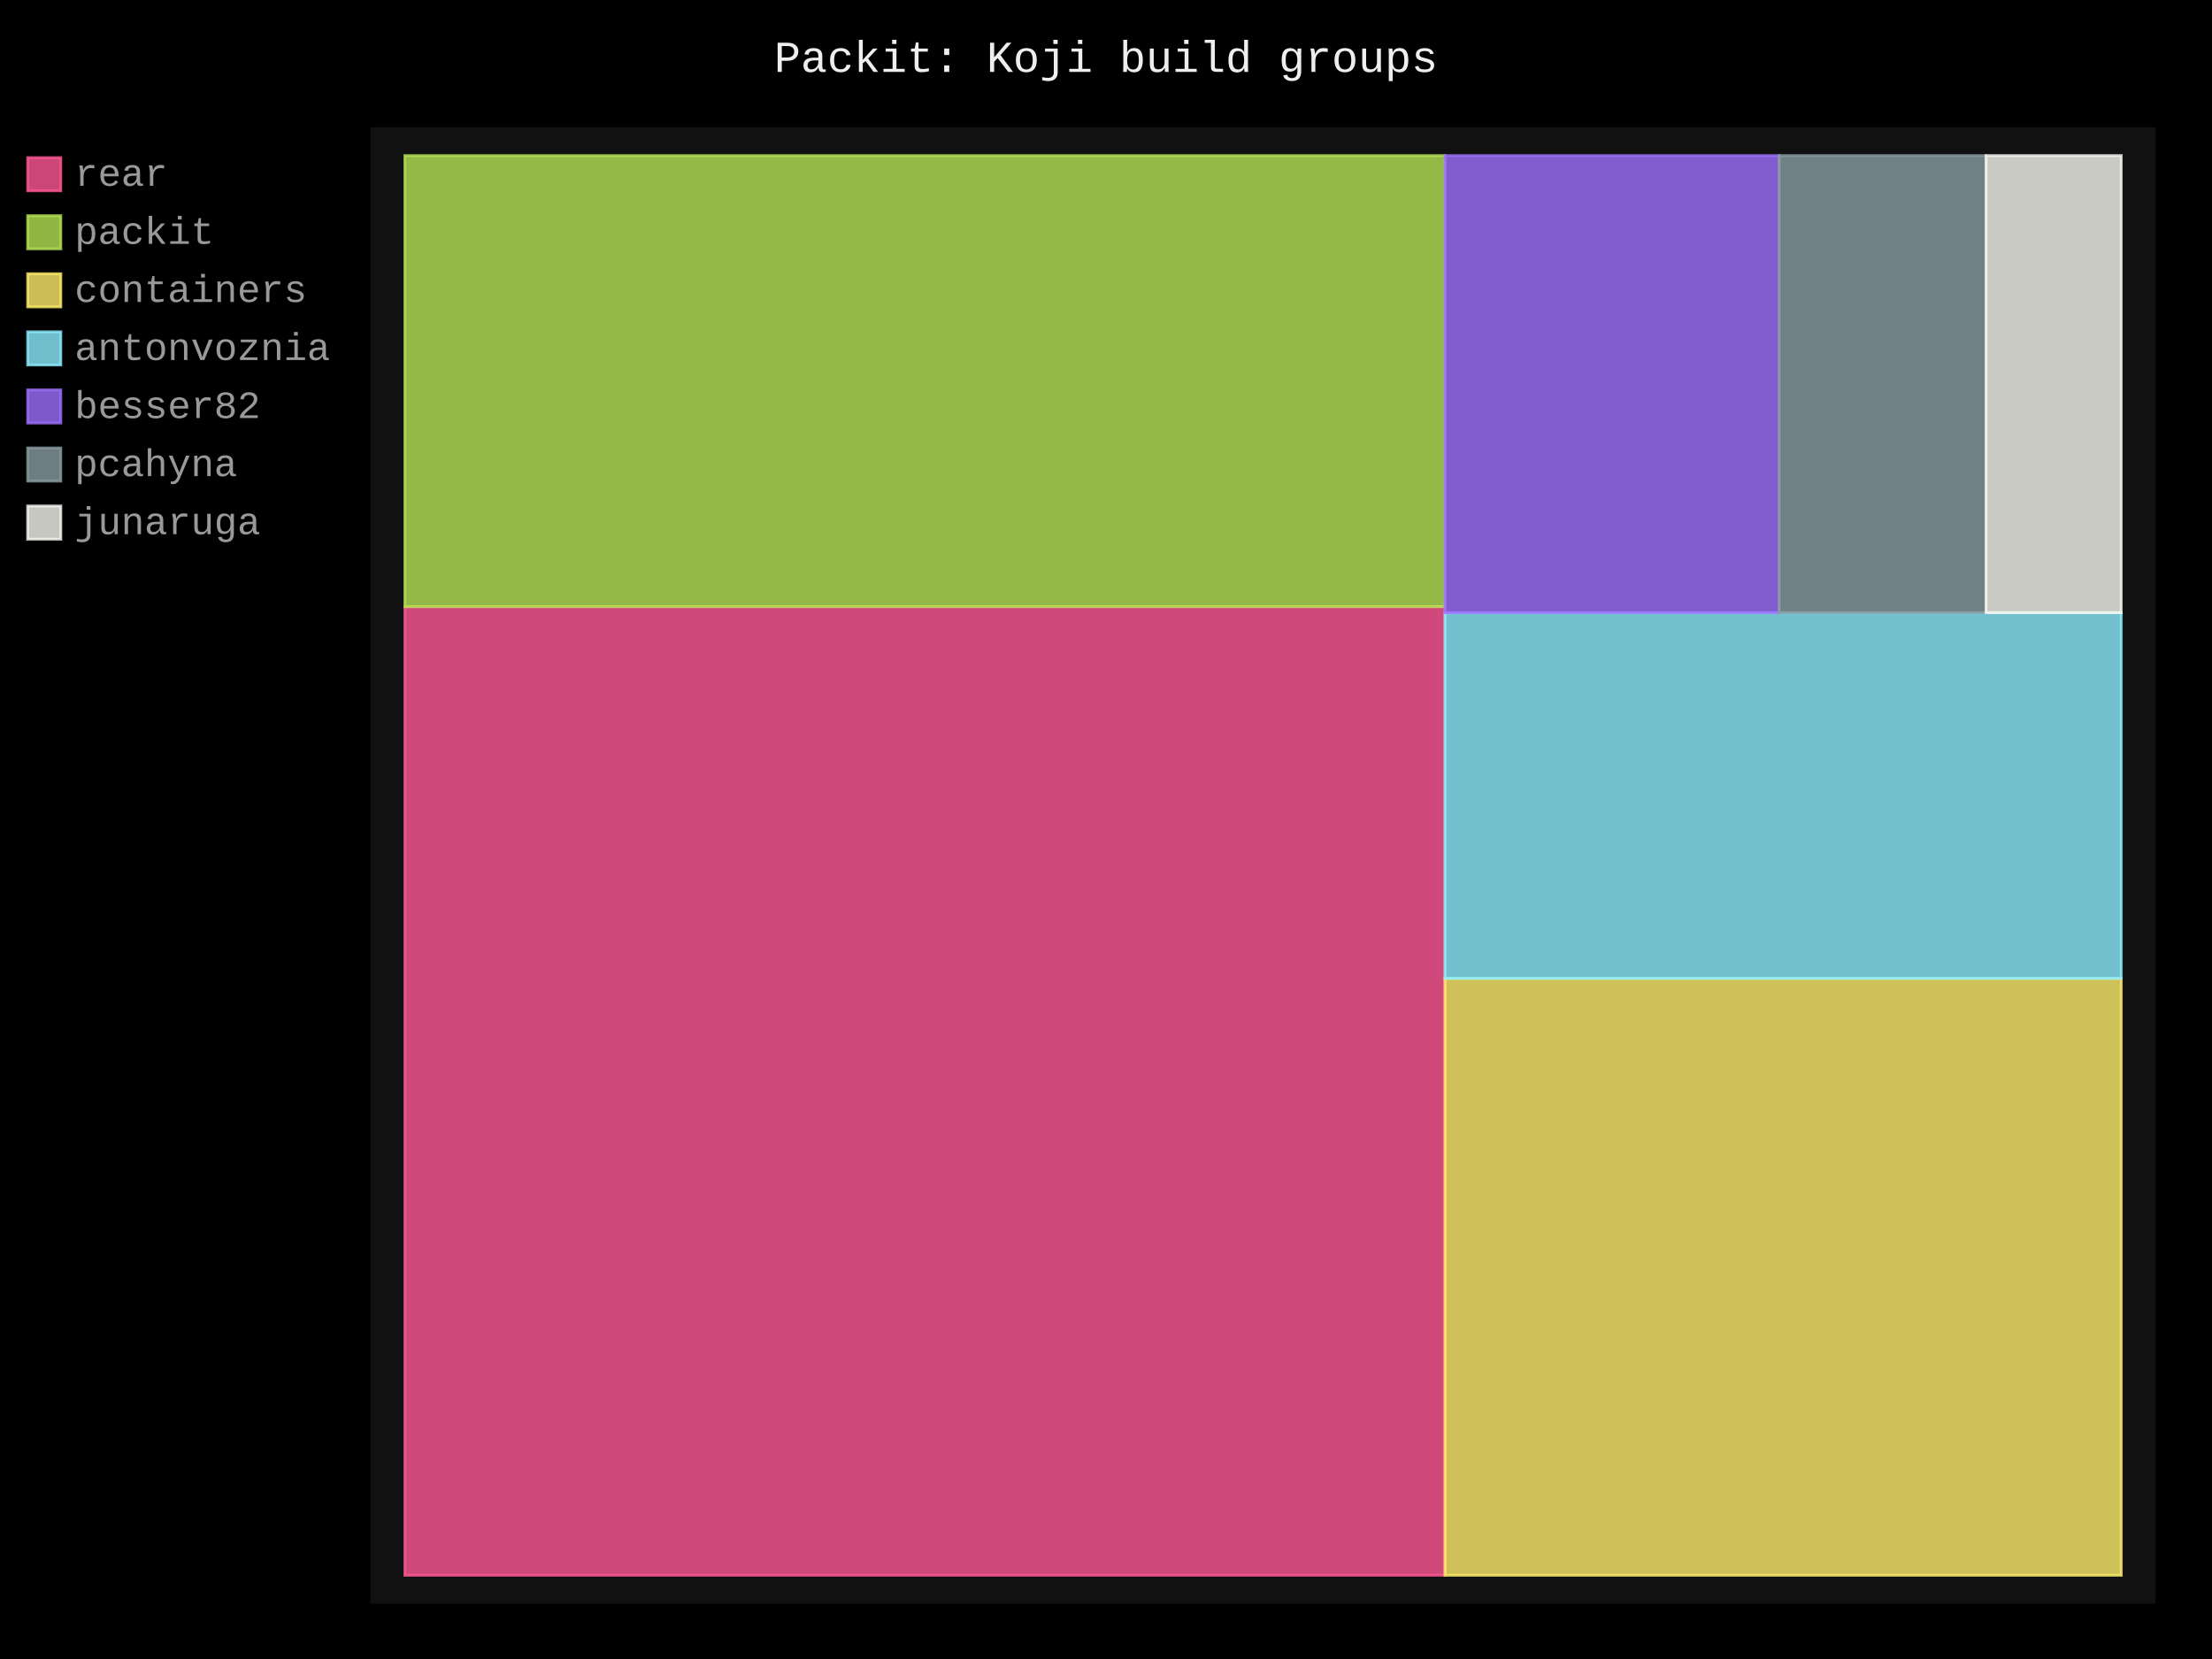
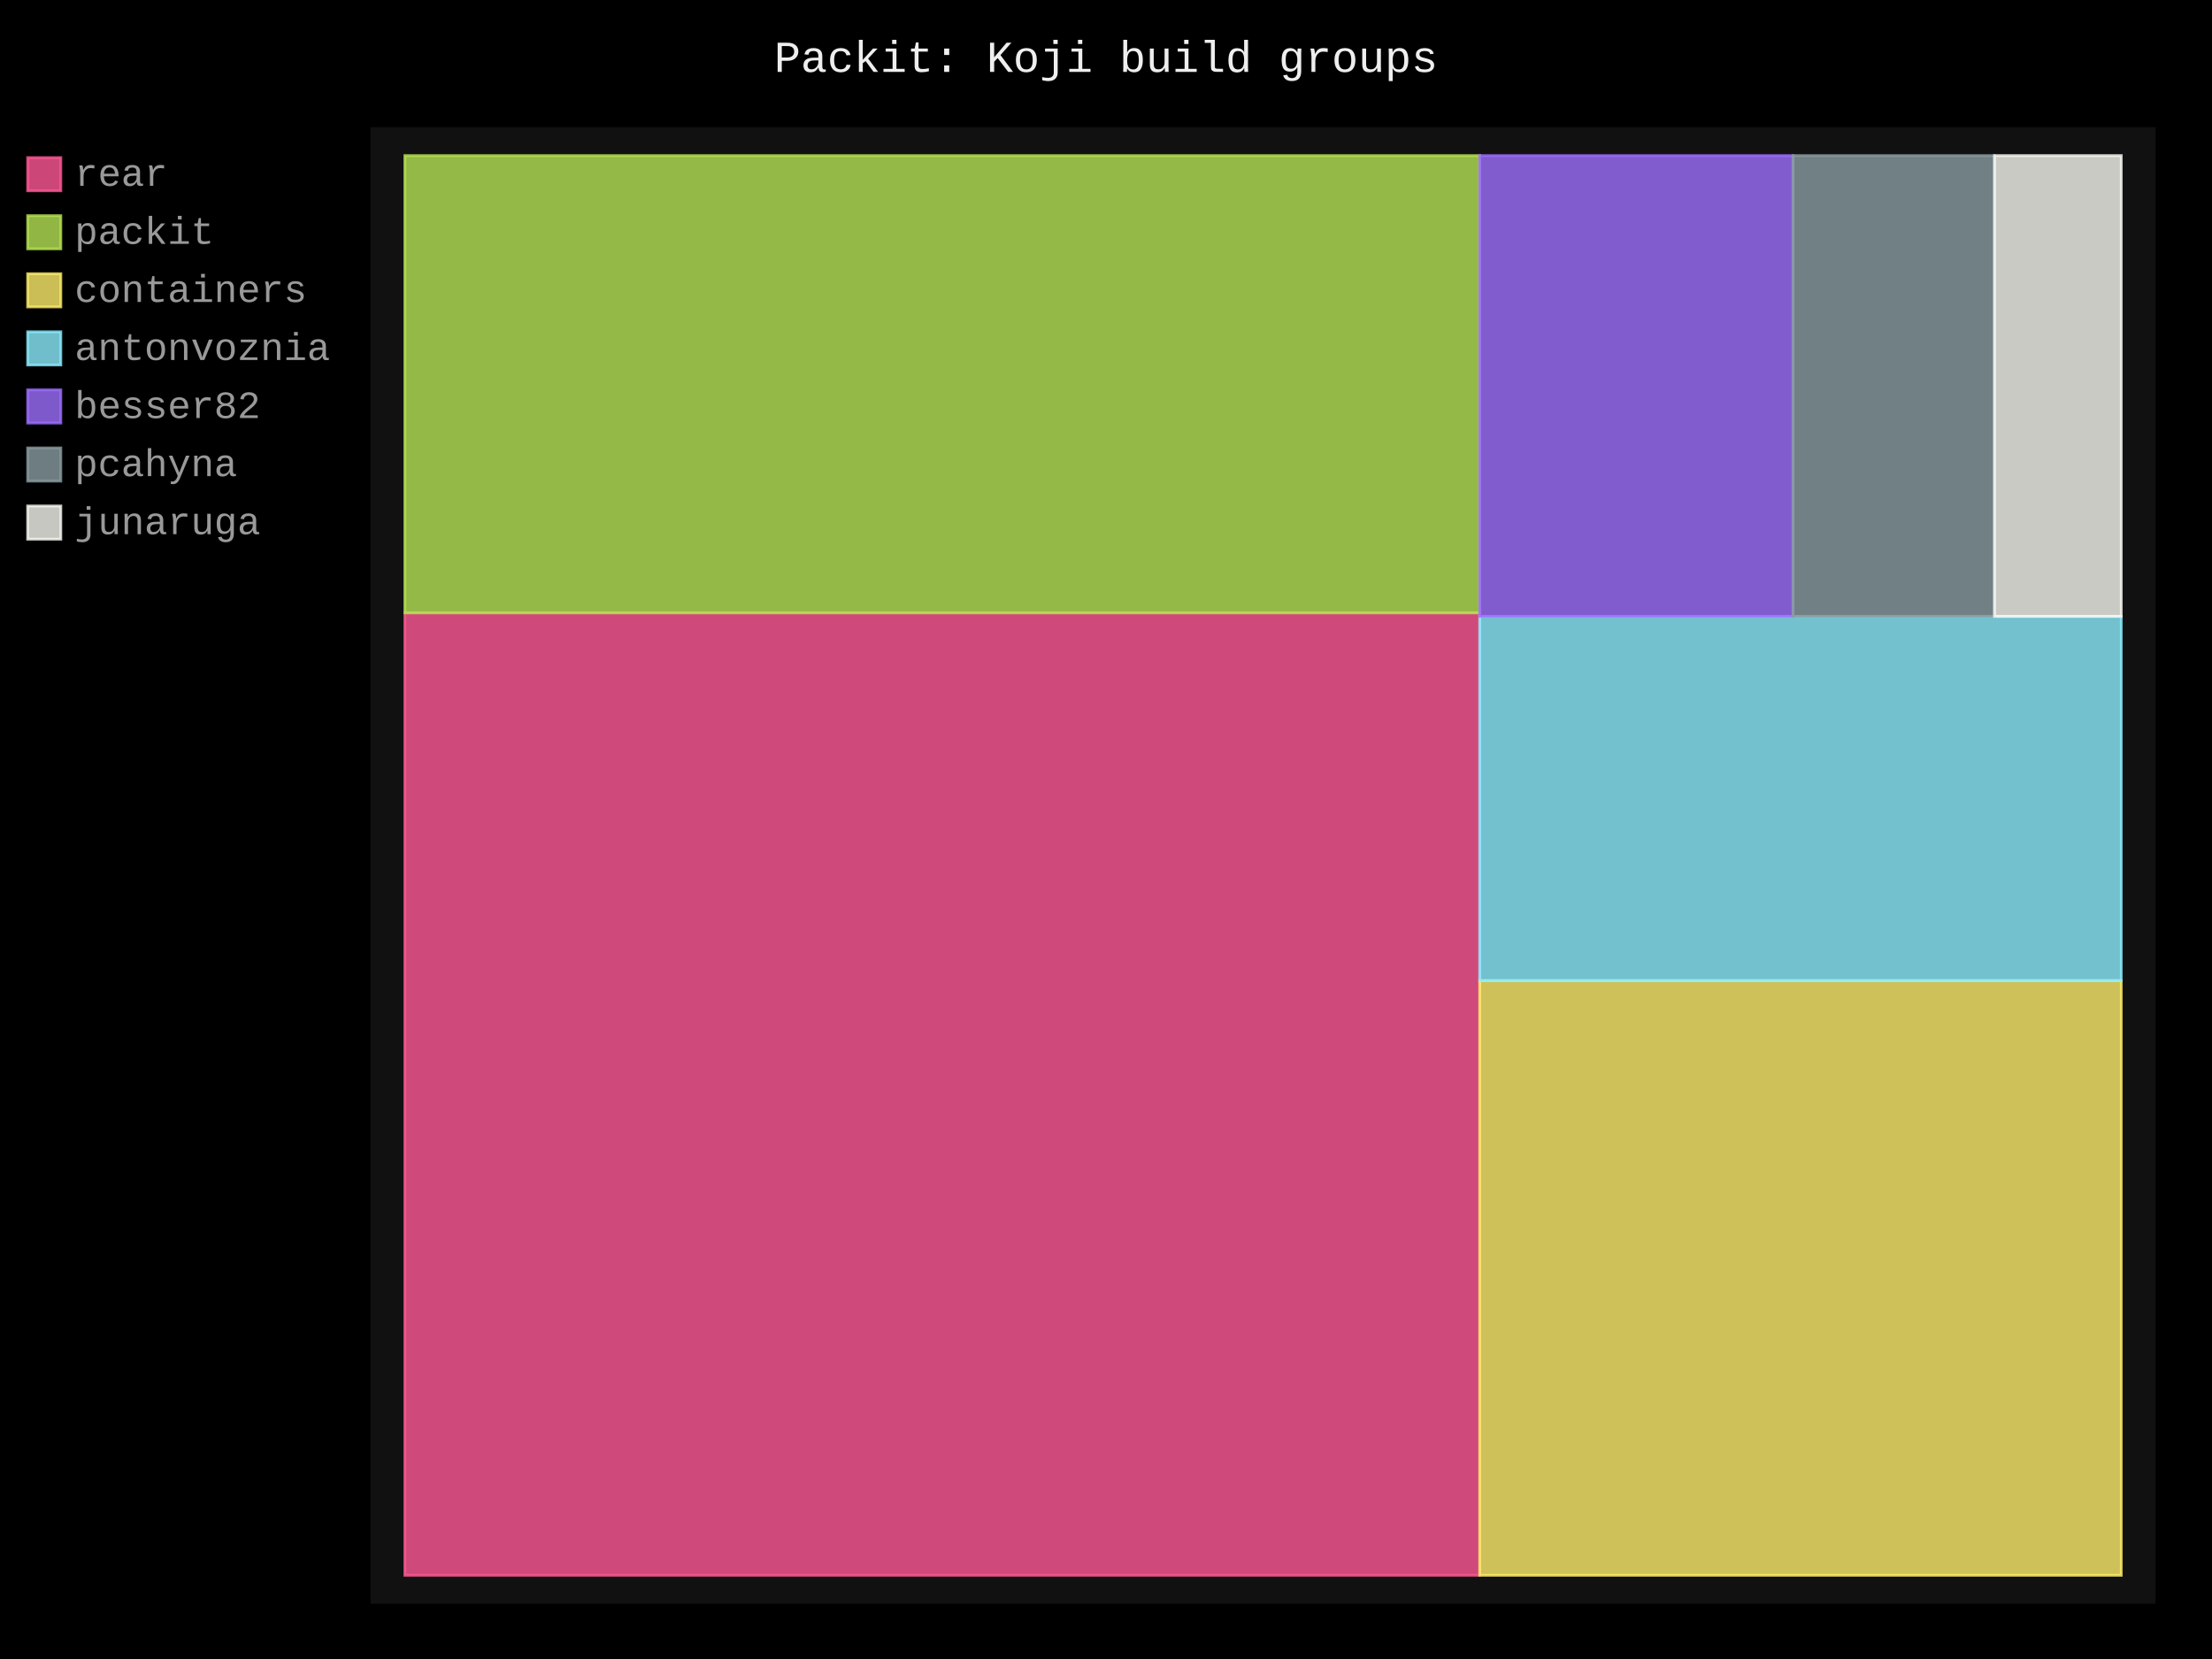
- <svg xmlns="http://www.w3.org/2000/svg" id="chart-39c5b5c4-d41f-4c52-b94a-c4f395accc35" class="pygal-chart" viewBox="0 0 800 600">
+ <svg xmlns="http://www.w3.org/2000/svg" id="chart-80cff48c-c3a7-469c-8c3b-562213d5eb12" class="pygal-chart" viewBox="0 0 800 600">
  <defs>
-     <style type="text/css">#chart-39c5b5c4-d41f-4c52-b94a-c4f395accc35{-webkit-user-select:none;-webkit-font-smoothing:antialiased;font-family:Consolas,"Liberation Mono",Menlo,Courier,monospace}#chart-39c5b5c4-d41f-4c52-b94a-c4f395accc35 .title{font-family:Consolas,"Liberation Mono",Menlo,Courier,monospace;font-size:16px}#chart-39c5b5c4-d41f-4c52-b94a-c4f395accc35 .legends .legend text{font-family:Consolas,"Liberation Mono",Menlo,Courier,monospace;font-size:14px}#chart-39c5b5c4-d41f-4c52-b94a-c4f395accc35 .axis text{font-family:Consolas,"Liberation Mono",Menlo,Courier,monospace;font-size:10px}#chart-39c5b5c4-d41f-4c52-b94a-c4f395accc35 .axis text.major{font-family:Consolas,"Liberation Mono",Menlo,Courier,monospace;font-size:10px}#chart-39c5b5c4-d41f-4c52-b94a-c4f395accc35 .text-overlay text.value{font-family:Consolas,"Liberation Mono",Menlo,Courier,monospace;font-size:16px}#chart-39c5b5c4-d41f-4c52-b94a-c4f395accc35 .text-overlay text.label{font-family:Consolas,"Liberation Mono",Menlo,Courier,monospace;font-size:10px}#chart-39c5b5c4-d41f-4c52-b94a-c4f395accc35 .tooltip{font-family:Consolas,"Liberation Mono",Menlo,Courier,monospace;font-size:14px}#chart-39c5b5c4-d41f-4c52-b94a-c4f395accc35 text.no_data{font-family:Consolas,"Liberation Mono",Menlo,Courier,monospace;font-size:64px}
- #chart-39c5b5c4-d41f-4c52-b94a-c4f395accc35{background-color:black}#chart-39c5b5c4-d41f-4c52-b94a-c4f395accc35 path,#chart-39c5b5c4-d41f-4c52-b94a-c4f395accc35 line,#chart-39c5b5c4-d41f-4c52-b94a-c4f395accc35 rect,#chart-39c5b5c4-d41f-4c52-b94a-c4f395accc35 circle{-webkit-transition:250ms;-moz-transition:250ms;transition:250ms}#chart-39c5b5c4-d41f-4c52-b94a-c4f395accc35 .graph &gt; .background{fill:black}#chart-39c5b5c4-d41f-4c52-b94a-c4f395accc35 .plot &gt; .background{fill:#111}#chart-39c5b5c4-d41f-4c52-b94a-c4f395accc35 .graph{fill:#999}#chart-39c5b5c4-d41f-4c52-b94a-c4f395accc35 text.no_data{fill:#eee}#chart-39c5b5c4-d41f-4c52-b94a-c4f395accc35 .title{fill:#eee}#chart-39c5b5c4-d41f-4c52-b94a-c4f395accc35 .legends .legend text{fill:#999}#chart-39c5b5c4-d41f-4c52-b94a-c4f395accc35 .legends .legend:hover text{fill:#eee}#chart-39c5b5c4-d41f-4c52-b94a-c4f395accc35 .axis .line{stroke:#eee}#chart-39c5b5c4-d41f-4c52-b94a-c4f395accc35 .axis .guide.line{stroke:#555}#chart-39c5b5c4-d41f-4c52-b94a-c4f395accc35 .axis .major.line{stroke:#999}#chart-39c5b5c4-d41f-4c52-b94a-c4f395accc35 .axis text.major{fill:#eee}#chart-39c5b5c4-d41f-4c52-b94a-c4f395accc35 .axis.y .guides:hover .guide.line,#chart-39c5b5c4-d41f-4c52-b94a-c4f395accc35 .line-graph .axis.x .guides:hover .guide.line,#chart-39c5b5c4-d41f-4c52-b94a-c4f395accc35 .stackedline-graph .axis.x .guides:hover .guide.line,#chart-39c5b5c4-d41f-4c52-b94a-c4f395accc35 .xy-graph .axis.x .guides:hover .guide.line{stroke:#eee}#chart-39c5b5c4-d41f-4c52-b94a-c4f395accc35 .axis .guides:hover text{fill:#eee}#chart-39c5b5c4-d41f-4c52-b94a-c4f395accc35 .reactive{fill-opacity:.8;stroke-opacity:.8;stroke-width:1}#chart-39c5b5c4-d41f-4c52-b94a-c4f395accc35 .ci{stroke:#999}#chart-39c5b5c4-d41f-4c52-b94a-c4f395accc35 .reactive.active,#chart-39c5b5c4-d41f-4c52-b94a-c4f395accc35 .active .reactive{fill-opacity:.4;stroke-opacity:.9;stroke-width:4}#chart-39c5b5c4-d41f-4c52-b94a-c4f395accc35 .ci .reactive.active{stroke-width:1.5}#chart-39c5b5c4-d41f-4c52-b94a-c4f395accc35 .series text{fill:#eee}#chart-39c5b5c4-d41f-4c52-b94a-c4f395accc35 .tooltip rect{fill:#111;stroke:#eee;-webkit-transition:opacity 250ms;-moz-transition:opacity 250ms;transition:opacity 250ms}#chart-39c5b5c4-d41f-4c52-b94a-c4f395accc35 .tooltip .label{fill:#999}#chart-39c5b5c4-d41f-4c52-b94a-c4f395accc35 .tooltip .label{fill:#999}#chart-39c5b5c4-d41f-4c52-b94a-c4f395accc35 .tooltip .legend{font-size:.8em;fill:#555}#chart-39c5b5c4-d41f-4c52-b94a-c4f395accc35 .tooltip .x_label{font-size:.6em;fill:#eee}#chart-39c5b5c4-d41f-4c52-b94a-c4f395accc35 .tooltip .xlink{font-size:.5em;text-decoration:underline}#chart-39c5b5c4-d41f-4c52-b94a-c4f395accc35 .tooltip .value{font-size:1.5em}#chart-39c5b5c4-d41f-4c52-b94a-c4f395accc35 .bound{font-size:.5em}#chart-39c5b5c4-d41f-4c52-b94a-c4f395accc35 .max-value{font-size:.75em;fill:#555}#chart-39c5b5c4-d41f-4c52-b94a-c4f395accc35 .map-element{fill:#111;stroke:#555 !important}#chart-39c5b5c4-d41f-4c52-b94a-c4f395accc35 .map-element .reactive{fill-opacity:inherit;stroke-opacity:inherit}#chart-39c5b5c4-d41f-4c52-b94a-c4f395accc35 .color-0,#chart-39c5b5c4-d41f-4c52-b94a-c4f395accc35 .color-0 a:visited{stroke:#ff5995;fill:#ff5995}#chart-39c5b5c4-d41f-4c52-b94a-c4f395accc35 .color-1,#chart-39c5b5c4-d41f-4c52-b94a-c4f395accc35 .color-1 a:visited{stroke:#b6e354;fill:#b6e354}#chart-39c5b5c4-d41f-4c52-b94a-c4f395accc35 .color-2,#chart-39c5b5c4-d41f-4c52-b94a-c4f395accc35 .color-2 a:visited{stroke:#feed6c;fill:#feed6c}#chart-39c5b5c4-d41f-4c52-b94a-c4f395accc35 .color-3,#chart-39c5b5c4-d41f-4c52-b94a-c4f395accc35 .color-3 a:visited{stroke:#8cedff;fill:#8cedff}#chart-39c5b5c4-d41f-4c52-b94a-c4f395accc35 .color-4,#chart-39c5b5c4-d41f-4c52-b94a-c4f395accc35 .color-4 a:visited{stroke:#9e6ffe;fill:#9e6ffe}#chart-39c5b5c4-d41f-4c52-b94a-c4f395accc35 .color-5,#chart-39c5b5c4-d41f-4c52-b94a-c4f395accc35 .color-5 a:visited{stroke:#899ca1;fill:#899ca1}#chart-39c5b5c4-d41f-4c52-b94a-c4f395accc35 .color-6,#chart-39c5b5c4-d41f-4c52-b94a-c4f395accc35 .color-6 a:visited{stroke:#f8f8f2;fill:#f8f8f2}#chart-39c5b5c4-d41f-4c52-b94a-c4f395accc35 .text-overlay .color-0 text{fill:black}#chart-39c5b5c4-d41f-4c52-b94a-c4f395accc35 .text-overlay .color-1 text{fill:black}#chart-39c5b5c4-d41f-4c52-b94a-c4f395accc35 .text-overlay .color-2 text{fill:black}#chart-39c5b5c4-d41f-4c52-b94a-c4f395accc35 .text-overlay .color-3 text{fill:black}#chart-39c5b5c4-d41f-4c52-b94a-c4f395accc35 .text-overlay .color-4 text{fill:black}#chart-39c5b5c4-d41f-4c52-b94a-c4f395accc35 .text-overlay .color-5 text{fill:black}#chart-39c5b5c4-d41f-4c52-b94a-c4f395accc35 .text-overlay .color-6 text{fill:black}
- #chart-39c5b5c4-d41f-4c52-b94a-c4f395accc35 text.no_data{text-anchor:middle}#chart-39c5b5c4-d41f-4c52-b94a-c4f395accc35 .guide.line{fill:none}#chart-39c5b5c4-d41f-4c52-b94a-c4f395accc35 .centered{text-anchor:middle}#chart-39c5b5c4-d41f-4c52-b94a-c4f395accc35 .title{text-anchor:middle}#chart-39c5b5c4-d41f-4c52-b94a-c4f395accc35 .legends .legend text{fill-opacity:1}#chart-39c5b5c4-d41f-4c52-b94a-c4f395accc35 .axis.x text{text-anchor:middle}#chart-39c5b5c4-d41f-4c52-b94a-c4f395accc35 .axis.x:not(.web) text[transform]{text-anchor:start}#chart-39c5b5c4-d41f-4c52-b94a-c4f395accc35 .axis.x:not(.web) text[transform].backwards{text-anchor:end}#chart-39c5b5c4-d41f-4c52-b94a-c4f395accc35 .axis.y text{text-anchor:end}#chart-39c5b5c4-d41f-4c52-b94a-c4f395accc35 .axis.y text[transform].backwards{text-anchor:start}#chart-39c5b5c4-d41f-4c52-b94a-c4f395accc35 .axis.y2 text{text-anchor:start}#chart-39c5b5c4-d41f-4c52-b94a-c4f395accc35 .axis.y2 text[transform].backwards{text-anchor:end}#chart-39c5b5c4-d41f-4c52-b94a-c4f395accc35 .axis .guide.line{stroke-dasharray:4,4;stroke:black}#chart-39c5b5c4-d41f-4c52-b94a-c4f395accc35 .axis .major.guide.line{stroke-dasharray:6,6;stroke:black}#chart-39c5b5c4-d41f-4c52-b94a-c4f395accc35 .horizontal .axis.y .guide.line,#chart-39c5b5c4-d41f-4c52-b94a-c4f395accc35 .horizontal .axis.y2 .guide.line,#chart-39c5b5c4-d41f-4c52-b94a-c4f395accc35 .vertical .axis.x .guide.line{opacity:0}#chart-39c5b5c4-d41f-4c52-b94a-c4f395accc35 .horizontal .axis.always_show .guide.line,#chart-39c5b5c4-d41f-4c52-b94a-c4f395accc35 .vertical .axis.always_show .guide.line{opacity:1 !important}#chart-39c5b5c4-d41f-4c52-b94a-c4f395accc35 .axis.y .guides:hover .guide.line,#chart-39c5b5c4-d41f-4c52-b94a-c4f395accc35 .axis.y2 .guides:hover .guide.line,#chart-39c5b5c4-d41f-4c52-b94a-c4f395accc35 .axis.x .guides:hover .guide.line{opacity:1}#chart-39c5b5c4-d41f-4c52-b94a-c4f395accc35 .axis .guides:hover text{opacity:1}#chart-39c5b5c4-d41f-4c52-b94a-c4f395accc35 .nofill{fill:none}#chart-39c5b5c4-d41f-4c52-b94a-c4f395accc35 .subtle-fill{fill-opacity:.2}#chart-39c5b5c4-d41f-4c52-b94a-c4f395accc35 .dot{stroke-width:1px;fill-opacity:1;stroke-opacity:1}#chart-39c5b5c4-d41f-4c52-b94a-c4f395accc35 .dot.active{stroke-width:5px}#chart-39c5b5c4-d41f-4c52-b94a-c4f395accc35 .dot.negative{fill:transparent}#chart-39c5b5c4-d41f-4c52-b94a-c4f395accc35 text,#chart-39c5b5c4-d41f-4c52-b94a-c4f395accc35 tspan{stroke:none !important}#chart-39c5b5c4-d41f-4c52-b94a-c4f395accc35 .series text.active{opacity:1}#chart-39c5b5c4-d41f-4c52-b94a-c4f395accc35 .tooltip rect{fill-opacity:.95;stroke-width:.5}#chart-39c5b5c4-d41f-4c52-b94a-c4f395accc35 .tooltip text{fill-opacity:1}#chart-39c5b5c4-d41f-4c52-b94a-c4f395accc35 .showable{visibility:hidden}#chart-39c5b5c4-d41f-4c52-b94a-c4f395accc35 .showable.shown{visibility:visible}#chart-39c5b5c4-d41f-4c52-b94a-c4f395accc35 .gauge-background{fill:rgba(229,229,229,1);stroke:none}#chart-39c5b5c4-d41f-4c52-b94a-c4f395accc35 .bg-lines{stroke:black;stroke-width:2px}</style>
+     <style type="text/css">#chart-80cff48c-c3a7-469c-8c3b-562213d5eb12{-webkit-user-select:none;-webkit-font-smoothing:antialiased;font-family:Consolas,"Liberation Mono",Menlo,Courier,monospace}#chart-80cff48c-c3a7-469c-8c3b-562213d5eb12 .title{font-family:Consolas,"Liberation Mono",Menlo,Courier,monospace;font-size:16px}#chart-80cff48c-c3a7-469c-8c3b-562213d5eb12 .legends .legend text{font-family:Consolas,"Liberation Mono",Menlo,Courier,monospace;font-size:14px}#chart-80cff48c-c3a7-469c-8c3b-562213d5eb12 .axis text{font-family:Consolas,"Liberation Mono",Menlo,Courier,monospace;font-size:10px}#chart-80cff48c-c3a7-469c-8c3b-562213d5eb12 .axis text.major{font-family:Consolas,"Liberation Mono",Menlo,Courier,monospace;font-size:10px}#chart-80cff48c-c3a7-469c-8c3b-562213d5eb12 .text-overlay text.value{font-family:Consolas,"Liberation Mono",Menlo,Courier,monospace;font-size:16px}#chart-80cff48c-c3a7-469c-8c3b-562213d5eb12 .text-overlay text.label{font-family:Consolas,"Liberation Mono",Menlo,Courier,monospace;font-size:10px}#chart-80cff48c-c3a7-469c-8c3b-562213d5eb12 .tooltip{font-family:Consolas,"Liberation Mono",Menlo,Courier,monospace;font-size:14px}#chart-80cff48c-c3a7-469c-8c3b-562213d5eb12 text.no_data{font-family:Consolas,"Liberation Mono",Menlo,Courier,monospace;font-size:64px}
+ #chart-80cff48c-c3a7-469c-8c3b-562213d5eb12{background-color:black}#chart-80cff48c-c3a7-469c-8c3b-562213d5eb12 path,#chart-80cff48c-c3a7-469c-8c3b-562213d5eb12 line,#chart-80cff48c-c3a7-469c-8c3b-562213d5eb12 rect,#chart-80cff48c-c3a7-469c-8c3b-562213d5eb12 circle{-webkit-transition:250ms;-moz-transition:250ms;transition:250ms}#chart-80cff48c-c3a7-469c-8c3b-562213d5eb12 .graph &gt; .background{fill:black}#chart-80cff48c-c3a7-469c-8c3b-562213d5eb12 .plot &gt; .background{fill:#111}#chart-80cff48c-c3a7-469c-8c3b-562213d5eb12 .graph{fill:#999}#chart-80cff48c-c3a7-469c-8c3b-562213d5eb12 text.no_data{fill:#eee}#chart-80cff48c-c3a7-469c-8c3b-562213d5eb12 .title{fill:#eee}#chart-80cff48c-c3a7-469c-8c3b-562213d5eb12 .legends .legend text{fill:#999}#chart-80cff48c-c3a7-469c-8c3b-562213d5eb12 .legends .legend:hover text{fill:#eee}#chart-80cff48c-c3a7-469c-8c3b-562213d5eb12 .axis .line{stroke:#eee}#chart-80cff48c-c3a7-469c-8c3b-562213d5eb12 .axis .guide.line{stroke:#555}#chart-80cff48c-c3a7-469c-8c3b-562213d5eb12 .axis .major.line{stroke:#999}#chart-80cff48c-c3a7-469c-8c3b-562213d5eb12 .axis text.major{fill:#eee}#chart-80cff48c-c3a7-469c-8c3b-562213d5eb12 .axis.y .guides:hover .guide.line,#chart-80cff48c-c3a7-469c-8c3b-562213d5eb12 .line-graph .axis.x .guides:hover .guide.line,#chart-80cff48c-c3a7-469c-8c3b-562213d5eb12 .stackedline-graph .axis.x .guides:hover .guide.line,#chart-80cff48c-c3a7-469c-8c3b-562213d5eb12 .xy-graph .axis.x .guides:hover .guide.line{stroke:#eee}#chart-80cff48c-c3a7-469c-8c3b-562213d5eb12 .axis .guides:hover text{fill:#eee}#chart-80cff48c-c3a7-469c-8c3b-562213d5eb12 .reactive{fill-opacity:.8;stroke-opacity:.8;stroke-width:1}#chart-80cff48c-c3a7-469c-8c3b-562213d5eb12 .ci{stroke:#999}#chart-80cff48c-c3a7-469c-8c3b-562213d5eb12 .reactive.active,#chart-80cff48c-c3a7-469c-8c3b-562213d5eb12 .active .reactive{fill-opacity:.4;stroke-opacity:.9;stroke-width:4}#chart-80cff48c-c3a7-469c-8c3b-562213d5eb12 .ci .reactive.active{stroke-width:1.5}#chart-80cff48c-c3a7-469c-8c3b-562213d5eb12 .series text{fill:#eee}#chart-80cff48c-c3a7-469c-8c3b-562213d5eb12 .tooltip rect{fill:#111;stroke:#eee;-webkit-transition:opacity 250ms;-moz-transition:opacity 250ms;transition:opacity 250ms}#chart-80cff48c-c3a7-469c-8c3b-562213d5eb12 .tooltip .label{fill:#999}#chart-80cff48c-c3a7-469c-8c3b-562213d5eb12 .tooltip .label{fill:#999}#chart-80cff48c-c3a7-469c-8c3b-562213d5eb12 .tooltip .legend{font-size:.8em;fill:#555}#chart-80cff48c-c3a7-469c-8c3b-562213d5eb12 .tooltip .x_label{font-size:.6em;fill:#eee}#chart-80cff48c-c3a7-469c-8c3b-562213d5eb12 .tooltip .xlink{font-size:.5em;text-decoration:underline}#chart-80cff48c-c3a7-469c-8c3b-562213d5eb12 .tooltip .value{font-size:1.5em}#chart-80cff48c-c3a7-469c-8c3b-562213d5eb12 .bound{font-size:.5em}#chart-80cff48c-c3a7-469c-8c3b-562213d5eb12 .max-value{font-size:.75em;fill:#555}#chart-80cff48c-c3a7-469c-8c3b-562213d5eb12 .map-element{fill:#111;stroke:#555 !important}#chart-80cff48c-c3a7-469c-8c3b-562213d5eb12 .map-element .reactive{fill-opacity:inherit;stroke-opacity:inherit}#chart-80cff48c-c3a7-469c-8c3b-562213d5eb12 .color-0,#chart-80cff48c-c3a7-469c-8c3b-562213d5eb12 .color-0 a:visited{stroke:#ff5995;fill:#ff5995}#chart-80cff48c-c3a7-469c-8c3b-562213d5eb12 .color-1,#chart-80cff48c-c3a7-469c-8c3b-562213d5eb12 .color-1 a:visited{stroke:#b6e354;fill:#b6e354}#chart-80cff48c-c3a7-469c-8c3b-562213d5eb12 .color-2,#chart-80cff48c-c3a7-469c-8c3b-562213d5eb12 .color-2 a:visited{stroke:#feed6c;fill:#feed6c}#chart-80cff48c-c3a7-469c-8c3b-562213d5eb12 .color-3,#chart-80cff48c-c3a7-469c-8c3b-562213d5eb12 .color-3 a:visited{stroke:#8cedff;fill:#8cedff}#chart-80cff48c-c3a7-469c-8c3b-562213d5eb12 .color-4,#chart-80cff48c-c3a7-469c-8c3b-562213d5eb12 .color-4 a:visited{stroke:#9e6ffe;fill:#9e6ffe}#chart-80cff48c-c3a7-469c-8c3b-562213d5eb12 .color-5,#chart-80cff48c-c3a7-469c-8c3b-562213d5eb12 .color-5 a:visited{stroke:#899ca1;fill:#899ca1}#chart-80cff48c-c3a7-469c-8c3b-562213d5eb12 .color-6,#chart-80cff48c-c3a7-469c-8c3b-562213d5eb12 .color-6 a:visited{stroke:#f8f8f2;fill:#f8f8f2}#chart-80cff48c-c3a7-469c-8c3b-562213d5eb12 .text-overlay .color-0 text{fill:black}#chart-80cff48c-c3a7-469c-8c3b-562213d5eb12 .text-overlay .color-1 text{fill:black}#chart-80cff48c-c3a7-469c-8c3b-562213d5eb12 .text-overlay .color-2 text{fill:black}#chart-80cff48c-c3a7-469c-8c3b-562213d5eb12 .text-overlay .color-3 text{fill:black}#chart-80cff48c-c3a7-469c-8c3b-562213d5eb12 .text-overlay .color-4 text{fill:black}#chart-80cff48c-c3a7-469c-8c3b-562213d5eb12 .text-overlay .color-5 text{fill:black}#chart-80cff48c-c3a7-469c-8c3b-562213d5eb12 .text-overlay .color-6 text{fill:black}
+ #chart-80cff48c-c3a7-469c-8c3b-562213d5eb12 text.no_data{text-anchor:middle}#chart-80cff48c-c3a7-469c-8c3b-562213d5eb12 .guide.line{fill:none}#chart-80cff48c-c3a7-469c-8c3b-562213d5eb12 .centered{text-anchor:middle}#chart-80cff48c-c3a7-469c-8c3b-562213d5eb12 .title{text-anchor:middle}#chart-80cff48c-c3a7-469c-8c3b-562213d5eb12 .legends .legend text{fill-opacity:1}#chart-80cff48c-c3a7-469c-8c3b-562213d5eb12 .axis.x text{text-anchor:middle}#chart-80cff48c-c3a7-469c-8c3b-562213d5eb12 .axis.x:not(.web) text[transform]{text-anchor:start}#chart-80cff48c-c3a7-469c-8c3b-562213d5eb12 .axis.x:not(.web) text[transform].backwards{text-anchor:end}#chart-80cff48c-c3a7-469c-8c3b-562213d5eb12 .axis.y text{text-anchor:end}#chart-80cff48c-c3a7-469c-8c3b-562213d5eb12 .axis.y text[transform].backwards{text-anchor:start}#chart-80cff48c-c3a7-469c-8c3b-562213d5eb12 .axis.y2 text{text-anchor:start}#chart-80cff48c-c3a7-469c-8c3b-562213d5eb12 .axis.y2 text[transform].backwards{text-anchor:end}#chart-80cff48c-c3a7-469c-8c3b-562213d5eb12 .axis .guide.line{stroke-dasharray:4,4;stroke:black}#chart-80cff48c-c3a7-469c-8c3b-562213d5eb12 .axis .major.guide.line{stroke-dasharray:6,6;stroke:black}#chart-80cff48c-c3a7-469c-8c3b-562213d5eb12 .horizontal .axis.y .guide.line,#chart-80cff48c-c3a7-469c-8c3b-562213d5eb12 .horizontal .axis.y2 .guide.line,#chart-80cff48c-c3a7-469c-8c3b-562213d5eb12 .vertical .axis.x .guide.line{opacity:0}#chart-80cff48c-c3a7-469c-8c3b-562213d5eb12 .horizontal .axis.always_show .guide.line,#chart-80cff48c-c3a7-469c-8c3b-562213d5eb12 .vertical .axis.always_show .guide.line{opacity:1 !important}#chart-80cff48c-c3a7-469c-8c3b-562213d5eb12 .axis.y .guides:hover .guide.line,#chart-80cff48c-c3a7-469c-8c3b-562213d5eb12 .axis.y2 .guides:hover .guide.line,#chart-80cff48c-c3a7-469c-8c3b-562213d5eb12 .axis.x .guides:hover .guide.line{opacity:1}#chart-80cff48c-c3a7-469c-8c3b-562213d5eb12 .axis .guides:hover text{opacity:1}#chart-80cff48c-c3a7-469c-8c3b-562213d5eb12 .nofill{fill:none}#chart-80cff48c-c3a7-469c-8c3b-562213d5eb12 .subtle-fill{fill-opacity:.2}#chart-80cff48c-c3a7-469c-8c3b-562213d5eb12 .dot{stroke-width:1px;fill-opacity:1;stroke-opacity:1}#chart-80cff48c-c3a7-469c-8c3b-562213d5eb12 .dot.active{stroke-width:5px}#chart-80cff48c-c3a7-469c-8c3b-562213d5eb12 .dot.negative{fill:transparent}#chart-80cff48c-c3a7-469c-8c3b-562213d5eb12 text,#chart-80cff48c-c3a7-469c-8c3b-562213d5eb12 tspan{stroke:none !important}#chart-80cff48c-c3a7-469c-8c3b-562213d5eb12 .series text.active{opacity:1}#chart-80cff48c-c3a7-469c-8c3b-562213d5eb12 .tooltip rect{fill-opacity:.95;stroke-width:.5}#chart-80cff48c-c3a7-469c-8c3b-562213d5eb12 .tooltip text{fill-opacity:1}#chart-80cff48c-c3a7-469c-8c3b-562213d5eb12 .showable{visibility:hidden}#chart-80cff48c-c3a7-469c-8c3b-562213d5eb12 .showable.shown{visibility:visible}#chart-80cff48c-c3a7-469c-8c3b-562213d5eb12 .gauge-background{fill:rgba(229,229,229,1);stroke:none}#chart-80cff48c-c3a7-469c-8c3b-562213d5eb12 .bg-lines{stroke:black;stroke-width:2px}</style>
  </defs>
  <g class="graph treemap-graph vertical">
    <rect x="0" y="0" width="800" height="600" class="background" />
    <g transform="translate(134, 46)" class="plot">
      <rect x="0" y="0" width="645.6" height="534" class="background" />
      <g class="series serie-0 color-0">
        <g class="rects">
          <g class="rect">
-             <rect x="12.415" y="173.413" width="376.168" height="350.317" class="rect reactive tooltip-trigger" />
+             <rect x="12.415" y="175.641" width="388.747" height="348.09" class="rect reactive tooltip-trigger" />
          </g>
        </g>
      </g>
      <g class="series serie-1 color-1">
        <g class="rects">
          <g class="rect">
-             <rect x="12.415" y="10.269" width="376.168" height="163.144" class="rect reactive tooltip-trigger" />
+             <rect x="12.415" y="10.269" width="388.747" height="165.372" class="rect reactive tooltip-trigger" />
          </g>
        </g>
      </g>
      <g class="series serie-2 color-2">
        <g class="rects">
          <g class="rect">
-             <rect x="388.583" y="307.844" width="244.602" height="215.887" class="rect reactive tooltip-trigger" />
+             <rect x="401.162" y="308.658" width="232.022" height="215.073" class="rect reactive tooltip-trigger" />
          </g>
        </g>
      </g>
      <g class="series serie-3 color-3">
        <g class="rects">
          <g class="rect">
-             <rect x="388.583" y="175.588" width="244.602" height="132.255" class="rect reactive tooltip-trigger" />
+             <rect x="401.162" y="176.902" width="232.022" height="131.756" class="rect reactive tooltip-trigger" />
          </g>
        </g>
      </g>
      <g class="series serie-4 color-4">
        <g class="rects">
          <g class="rect">
-             <rect x="388.583" y="10.269" width="120.862" height="165.319" class="rect reactive tooltip-trigger" />
+             <rect x="401.162" y="10.269" width="113.313" height="166.633" class="rect reactive tooltip-trigger" />
          </g>
        </g>
      </g>
      <g class="series serie-5 color-5">
        <g class="rects">
          <g class="rect">
-             <rect x="509.445" y="10.269" width="74.819" height="165.319" class="rect reactive tooltip-trigger" />
+             <rect x="514.476" y="10.269" width="72.844" height="166.633" class="rect reactive tooltip-trigger" />
          </g>
        </g>
      </g>
      <g class="series serie-6 color-6">
        <g class="rects">
          <g class="rect">
-             <rect x="584.264" y="10.269" width="48.92" height="165.319" class="rect reactive tooltip-trigger" />
+             <rect x="587.32" y="10.269" width="45.865" height="166.633" class="rect reactive tooltip-trigger" />
          </g>
        </g>
      </g>
    </g>
    <g class="titles">
      <text x="400.0" y="26" class="title plot_title">Packit: Koji build groups</text>
    </g>
    <g transform="translate(134, 46)" class="plot overlay">
      <g class="series serie-0 color-0" />
      <g class="series serie-1 color-1" />
      <g class="series serie-2 color-2" />
      <g class="series serie-3 color-3" />
      <g class="series serie-4 color-4" />
      <g class="series serie-5 color-5" />
      <g class="series serie-6 color-6" />
    </g>
    <g transform="translate(134, 46)" class="plot text-overlay">
      <g class="series serie-0 color-0" />
      <g class="series serie-1 color-1" />
      <g class="series serie-2 color-2" />
      <g class="series serie-3 color-3" />
      <g class="series serie-4 color-4" />
      <g class="series serie-5 color-5" />
      <g class="series serie-6 color-6" />
    </g>
    <g transform="translate(134, 46)" class="plot tooltip-overlay">
      <g transform="translate(0 0)" style="opacity: 0" class="tooltip">
        <rect rx="0" ry="0" width="0" height="0" class="tooltip-box" />
        <g class="text" />
      </g>
    </g>
    <g transform="translate(10, 56)" class="legends">
      <g id="activate-serie-0" class="legend reactive activate-serie">
        <rect x="0.0" y="1.0" width="12" height="12" class="color-0 reactive" />
        <text x="17.0" y="11.2">rear</text>
      </g>
      <g id="activate-serie-1" class="legend reactive activate-serie">
        <rect x="0.0" y="22.0" width="12" height="12" class="color-1 reactive" />
        <text x="17.0" y="32.2">packit</text>
      </g>
      <g id="activate-serie-2" class="legend reactive activate-serie">
        <rect x="0.0" y="43.0" width="12" height="12" class="color-2 reactive" />
        <text x="17.0" y="53.2">containers</text>
      </g>
      <g id="activate-serie-3" class="legend reactive activate-serie">
        <rect x="0.0" y="64.0" width="12" height="12" class="color-3 reactive" />
        <text x="17.0" y="74.2">antonvoznia</text>
      </g>
      <g id="activate-serie-4" class="legend reactive activate-serie">
        <rect x="0.0" y="85.0" width="12" height="12" class="color-4 reactive" />
        <text x="17.0" y="95.2">besser82</text>
      </g>
      <g id="activate-serie-5" class="legend reactive activate-serie">
        <rect x="0.0" y="106.0" width="12" height="12" class="color-5 reactive" />
        <text x="17.0" y="116.2">pcahyna</text>
      </g>
      <g id="activate-serie-6" class="legend reactive activate-serie">
        <rect x="0.0" y="127.0" width="12" height="12" class="color-6 reactive" />
        <text x="17.0" y="137.2">junaruga</text>
      </g>
    </g>
    <g transform="translate(790, 56)" class="legends" />
  </g>
</svg>
